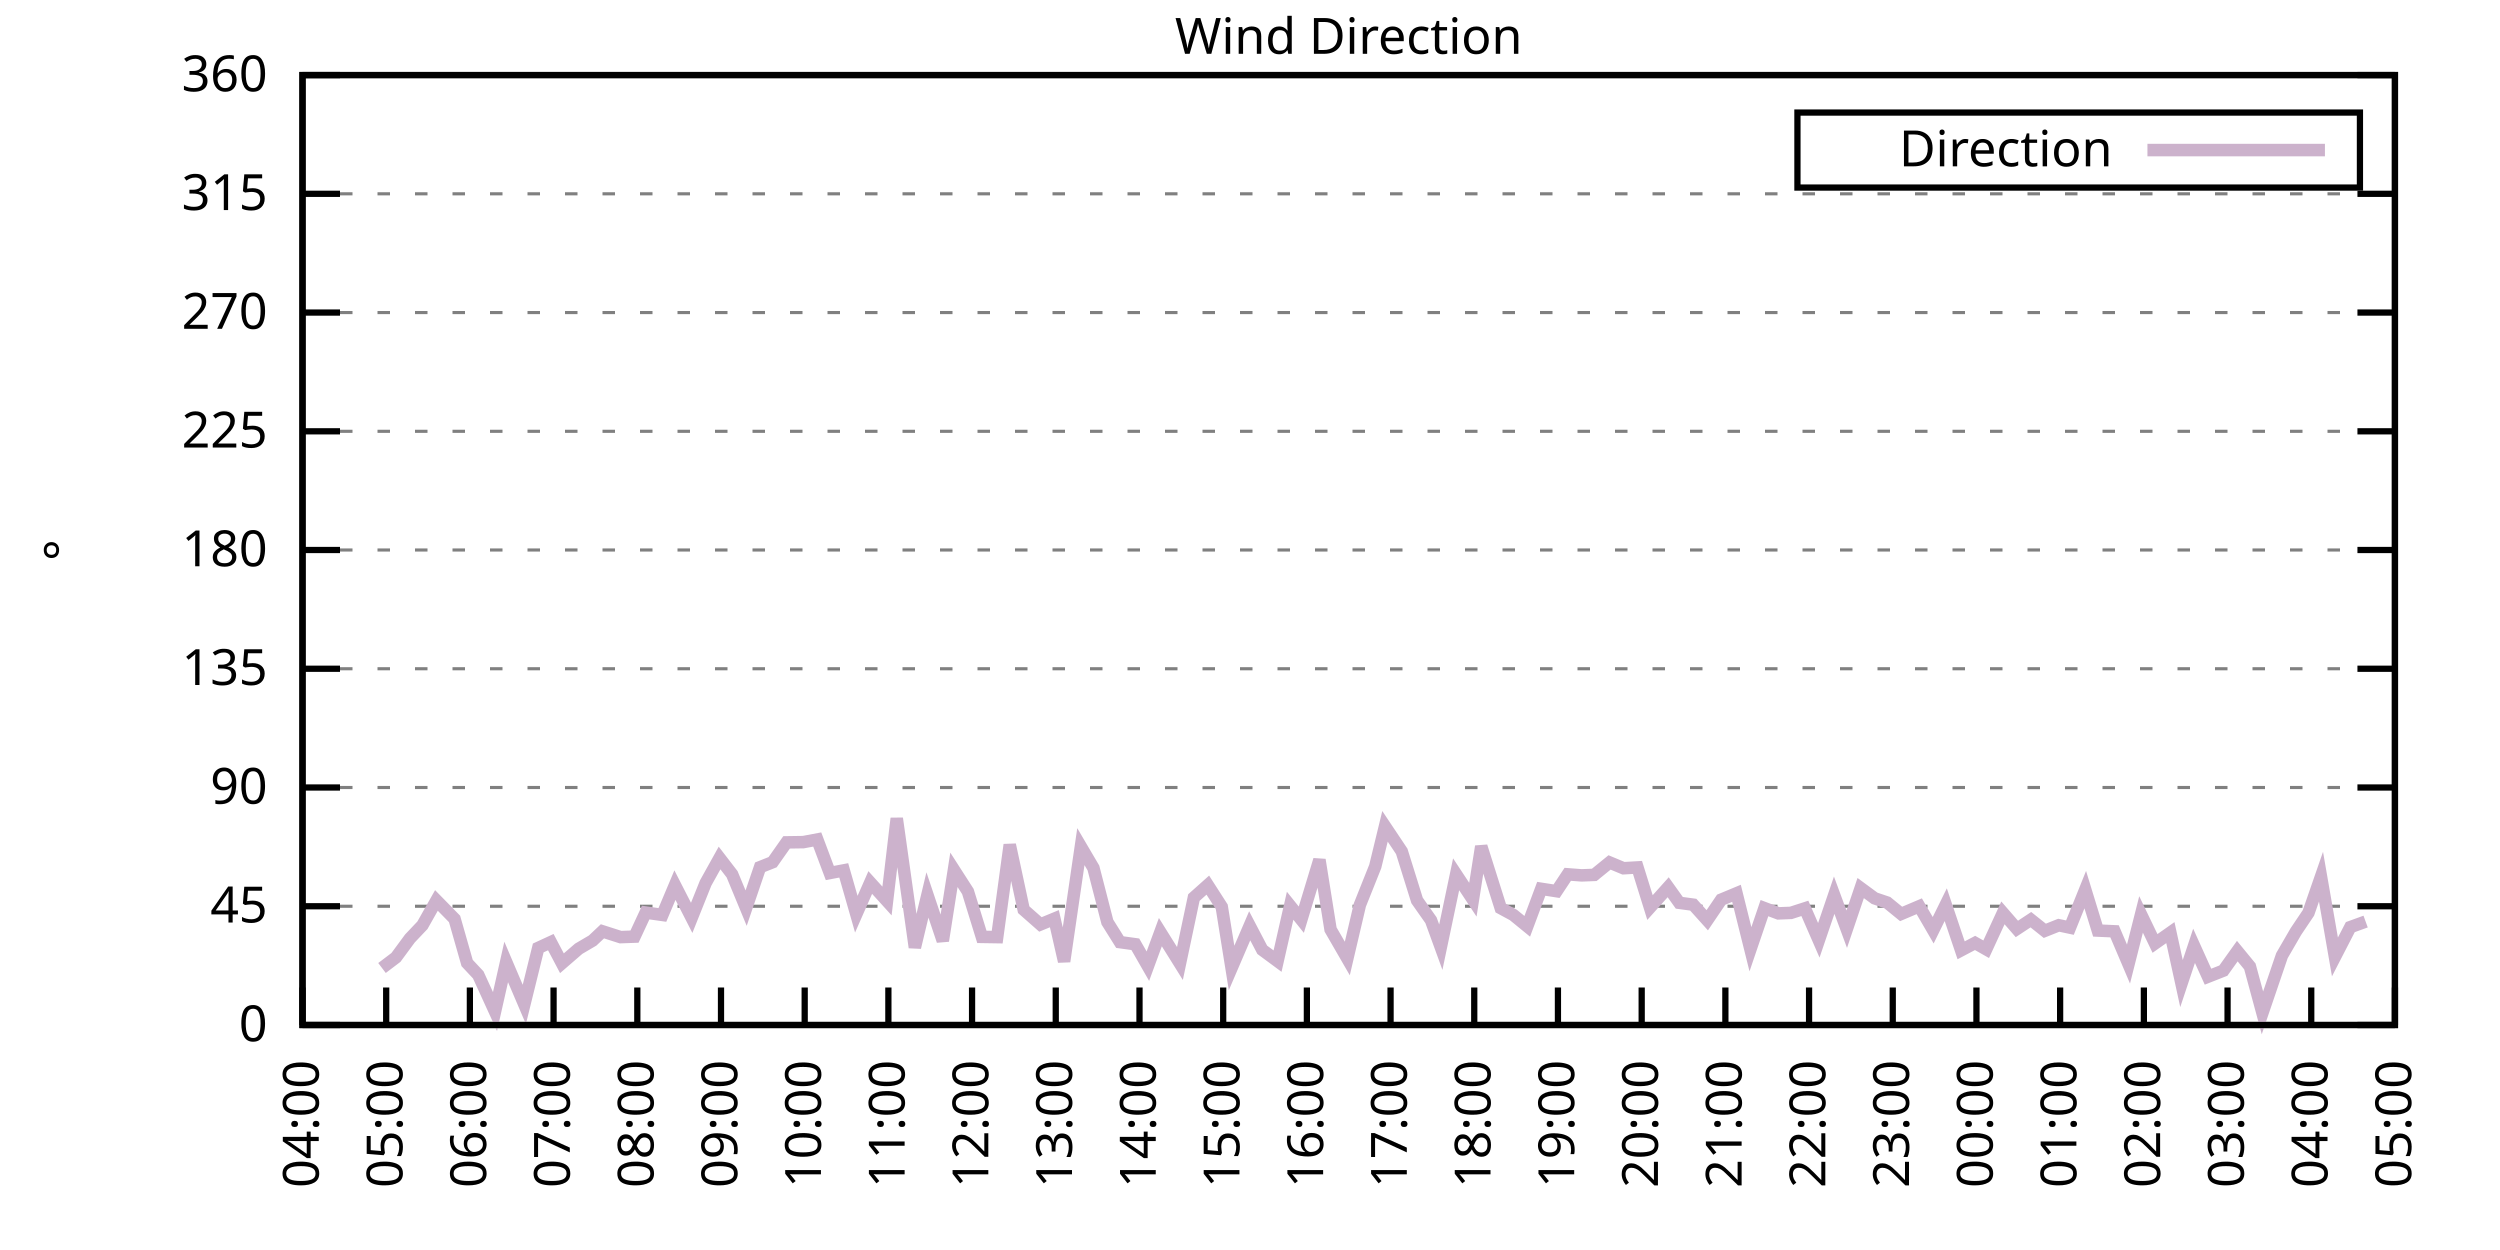
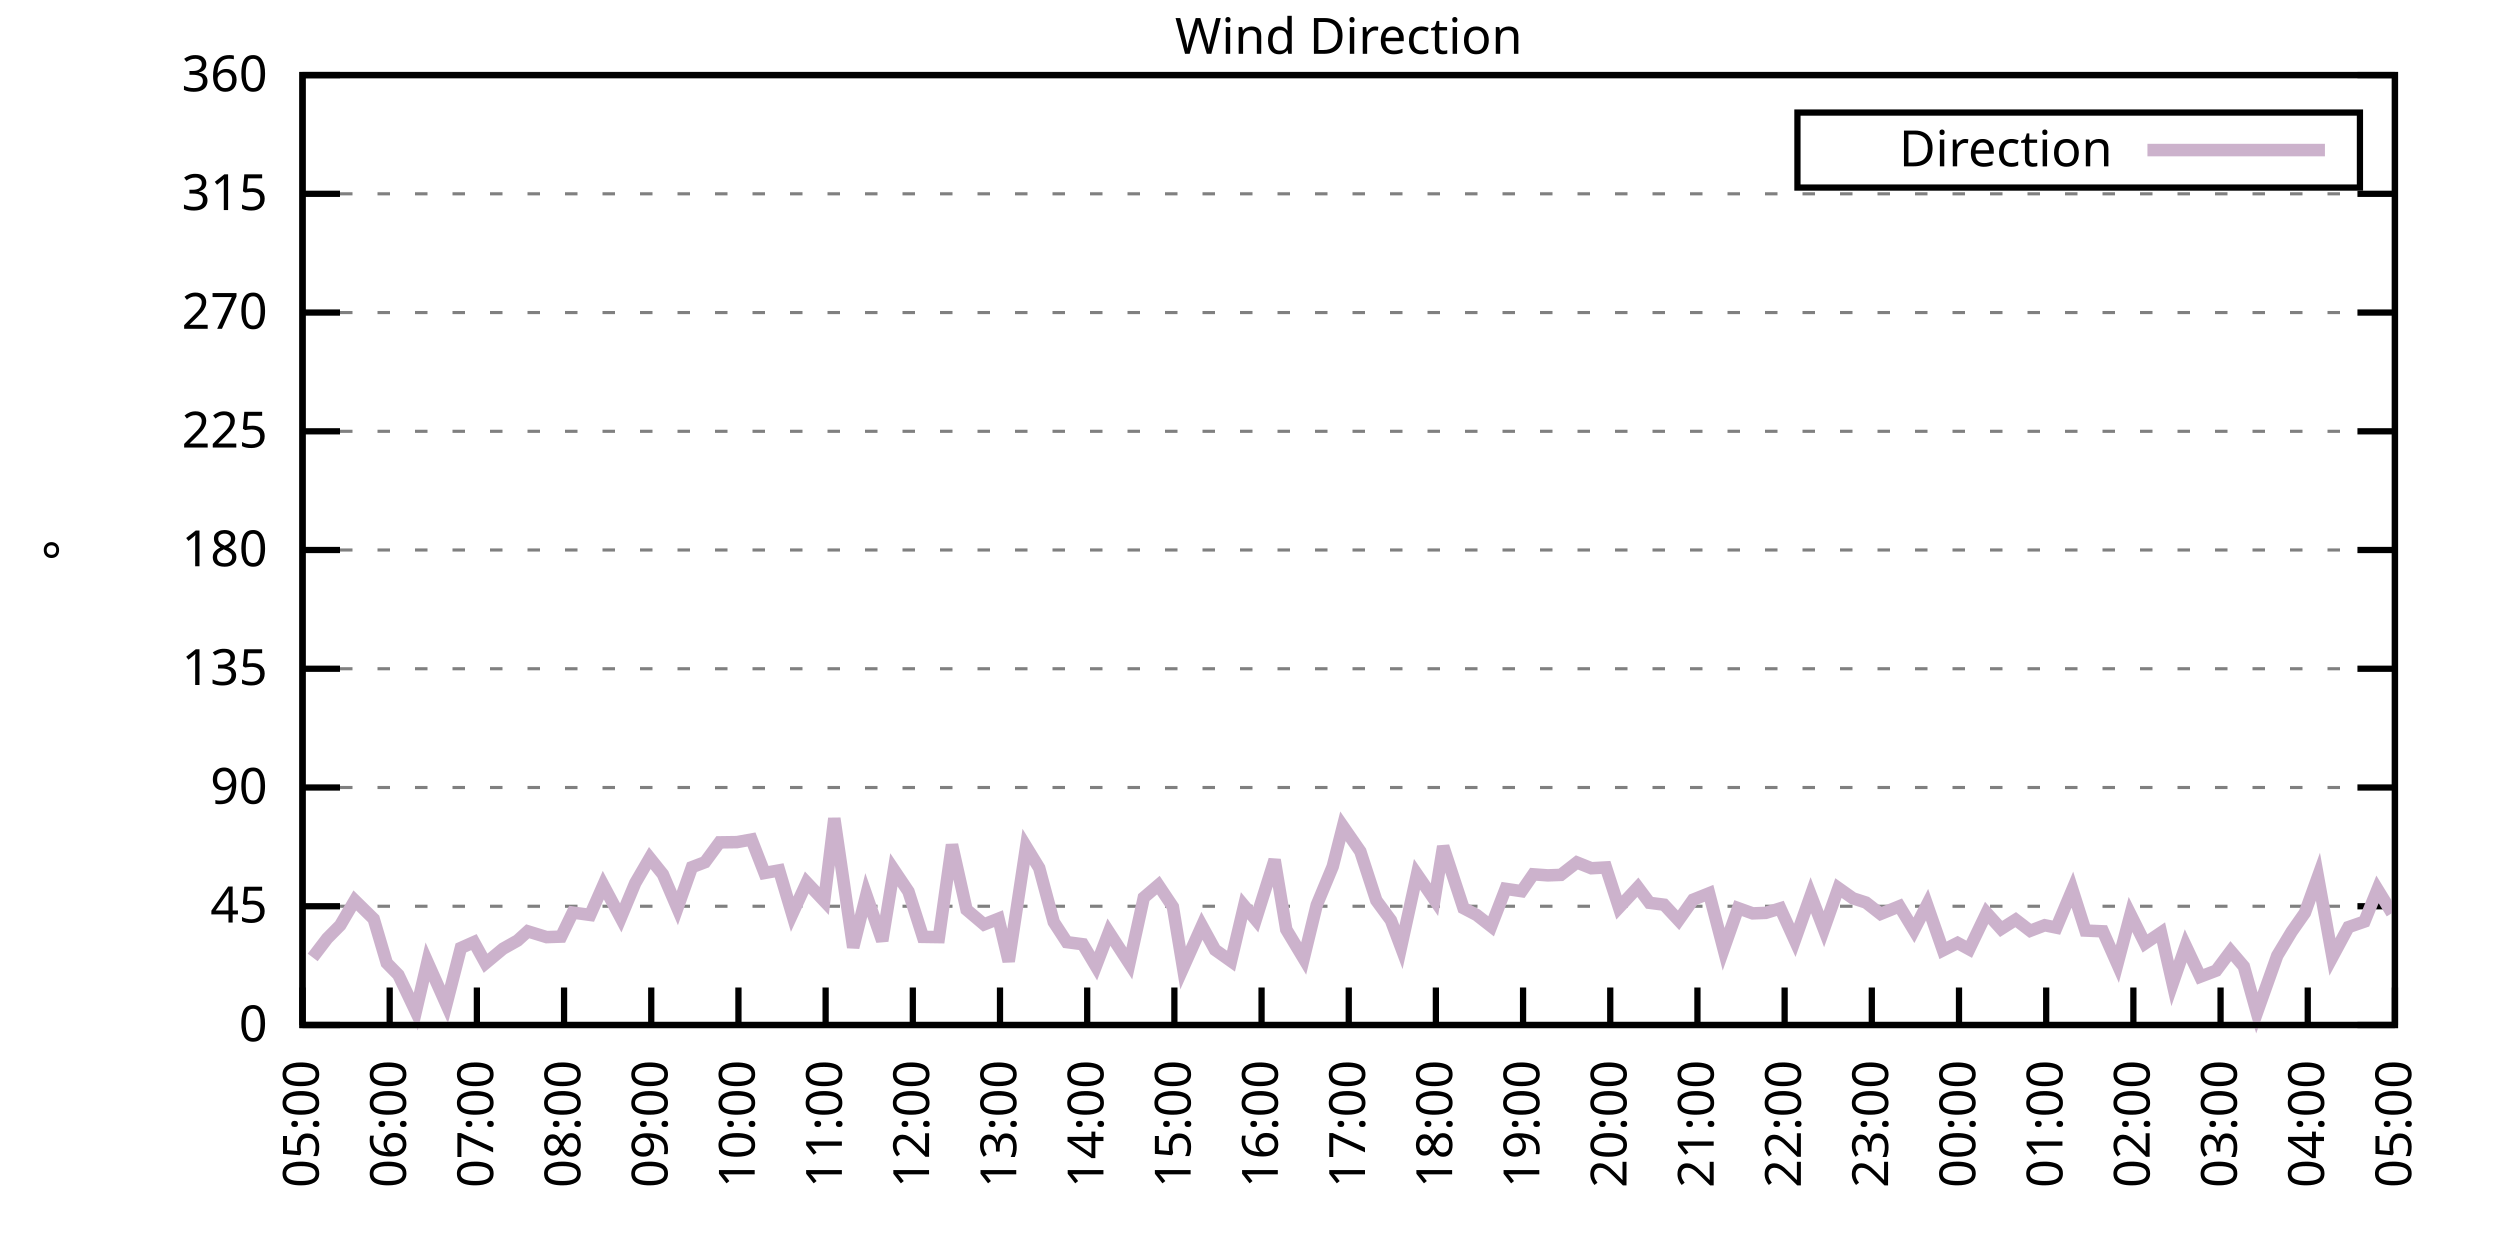
<svg xmlns="http://www.w3.org/2000/svg" xmlns:xlink="http://www.w3.org/1999/xlink" width="400" height="200" viewBox="0 0 400 200">
  <g id="gnuplot_canvas">
    <rect x="0" y="0" width="400" height="200" fill="none" />
    <defs>
      <circle id="gpDot" r="0.5" stroke-width="0.5" stroke="currentColor" />
      <path id="gpPt0" stroke-width="0.333" stroke="currentColor" d="M-1,0 h2 M0,-1 v2" />
      <path id="gpPt1" stroke-width="0.333" stroke="currentColor" d="M-1,-1 L1,1 M1,-1 L-1,1" />
      <path id="gpPt2" stroke-width="0.333" stroke="currentColor" d="M-1,0 L1,0 M0,-1 L0,1 M-1,-1 L1,1 M-1,1 L1,-1" />
      <rect id="gpPt3" stroke-width="0.333" stroke="currentColor" x="-1" y="-1" width="2" height="2" />
      <rect id="gpPt4" stroke-width="0.333" stroke="currentColor" fill="currentColor" x="-1" y="-1" width="2" height="2" />
      <circle id="gpPt5" stroke-width="0.333" stroke="currentColor" cx="0" cy="0" r="1" />
      <use xlink:href="#gpPt5" id="gpPt6" fill="currentColor" stroke="none" />
      <path id="gpPt7" stroke-width="0.333" stroke="currentColor" d="M0,-1.33 L-1.33,0.67 L1.33,0.67 z" />
      <use xlink:href="#gpPt7" id="gpPt8" fill="currentColor" stroke="none" />
      <use xlink:href="#gpPt7" id="gpPt9" stroke="currentColor" transform="rotate(180)" />
      <use xlink:href="#gpPt9" id="gpPt10" fill="currentColor" stroke="none" />
      <use xlink:href="#gpPt3" id="gpPt11" stroke="currentColor" transform="rotate(45)" />
      <use xlink:href="#gpPt11" id="gpPt12" fill="currentColor" stroke="none" />
      <path id="gpPt13" stroke-width="0.333" stroke="currentColor" d="M0,1.330 L1.265,0.411 L0.782,-1.067 L-0.782,-1.076 L-1.265,0.411 z" />
      <use xlink:href="#gpPt13" id="gpPt14" fill="currentColor" stroke="none" />
      <filter id="textbox" filterUnits="objectBoundingBox" x="0" y="0" height="1" width="1">
        <feFlood flood-color="white" flood-opacity="1" result="bgnd" />
        <feComposite in="SourceGraphic" in2="bgnd" operator="atop" />
      </filter>
      <filter id="greybox" filterUnits="objectBoundingBox" x="0" y="0" height="1" width="1">
        <feFlood flood-color="lightgrey" flood-opacity="1" result="grey" />
        <feComposite in="SourceGraphic" in2="grey" operator="atop" />
      </filter>
    </defs>
    <g fill="none" color="white" stroke="currentColor" stroke-width="1.00" stroke-linecap="butt" stroke-linejoin="miter">
</g>
    <g fill="none" color="black" stroke="currentColor" stroke-width="1.00" stroke-linecap="butt" stroke-linejoin="miter">
      <g stroke="none" shape-rendering="crispEdges">
        <polygon fill="rgb(255, 255, 255)" points="48.40,164.00 383.18,164.00 383.18,12.02 48.40,12.02 " />
      </g>
    </g>
    <g fill="none" color="black" stroke="currentColor" stroke-width="1.00" stroke-linecap="butt" stroke-linejoin="miter">
</g>
    <g fill="none" color="black" stroke="black" stroke-width="0.50" stroke-linecap="butt" stroke-linejoin="miter">
</g>
    <g fill="none" color="gray" stroke="currentColor" stroke-width="0.50" stroke-linecap="butt" stroke-linejoin="miter">
      <path stroke="gray" stroke-dasharray="2,4" class="gridline" d="M48.40,164.00 L383.19,164.00  " />
    </g>
    <g fill="none" color="gray" stroke="gray" stroke-width="1.00" stroke-linecap="butt" stroke-linejoin="miter">
</g>
    <g fill="none" color="black" stroke="currentColor" stroke-width="1.00" stroke-linecap="butt" stroke-linejoin="miter">
      <path stroke="black" d="M48.40,164.00 L54.40,164.00 M383.19,164.00 L377.19,164.00  " />
      <g transform="translate(42.80,166.60)" stroke="none" fill="black" font-family="Sans" font-size="8.00" text-anchor="end">
        <text>
          <tspan font-family="Sans"> 0</tspan>
        </text>
      </g>
    </g>
    <g fill="none" color="black" stroke="currentColor" stroke-width="1.00" stroke-linecap="butt" stroke-linejoin="miter">
</g>
    <g fill="none" color="black" stroke="black" stroke-width="0.50" stroke-linecap="butt" stroke-linejoin="miter">
</g>
    <g fill="none" color="gray" stroke="currentColor" stroke-width="0.50" stroke-linecap="butt" stroke-linejoin="miter">
      <path stroke="gray" stroke-dasharray="2,4" class="gridline" d="M48.40,145.00 L383.19,145.00  " />
    </g>
    <g fill="none" color="gray" stroke="gray" stroke-width="1.00" stroke-linecap="butt" stroke-linejoin="miter">
</g>
    <g fill="none" color="black" stroke="currentColor" stroke-width="1.00" stroke-linecap="butt" stroke-linejoin="miter">
      <path stroke="black" d="M48.40,145.00 L54.40,145.00 M383.19,145.00 L377.19,145.00  " />
      <g transform="translate(42.80,147.60)" stroke="none" fill="black" font-family="Sans" font-size="8.00" text-anchor="end">
        <text>
          <tspan font-family="Sans"> 45</tspan>
        </text>
      </g>
    </g>
    <g fill="none" color="black" stroke="currentColor" stroke-width="1.00" stroke-linecap="butt" stroke-linejoin="miter">
</g>
    <g fill="none" color="black" stroke="black" stroke-width="0.50" stroke-linecap="butt" stroke-linejoin="miter">
</g>
    <g fill="none" color="gray" stroke="currentColor" stroke-width="0.50" stroke-linecap="butt" stroke-linejoin="miter">
      <path stroke="gray" stroke-dasharray="2,4" class="gridline" d="M48.40,126.00 L383.19,126.00  " />
    </g>
    <g fill="none" color="gray" stroke="gray" stroke-width="1.00" stroke-linecap="butt" stroke-linejoin="miter">
</g>
    <g fill="none" color="black" stroke="currentColor" stroke-width="1.00" stroke-linecap="butt" stroke-linejoin="miter">
      <path stroke="black" d="M48.40,126.00 L54.40,126.00 M383.19,126.00 L377.19,126.00  " />
      <g transform="translate(42.80,128.60)" stroke="none" fill="black" font-family="Sans" font-size="8.00" text-anchor="end">
        <text>
          <tspan font-family="Sans"> 90</tspan>
        </text>
      </g>
    </g>
    <g fill="none" color="black" stroke="currentColor" stroke-width="1.00" stroke-linecap="butt" stroke-linejoin="miter">
</g>
    <g fill="none" color="black" stroke="black" stroke-width="0.50" stroke-linecap="butt" stroke-linejoin="miter">
</g>
    <g fill="none" color="gray" stroke="currentColor" stroke-width="0.50" stroke-linecap="butt" stroke-linejoin="miter">
      <path stroke="gray" stroke-dasharray="2,4" class="gridline" d="M48.40,107.00 L383.19,107.00  " />
    </g>
    <g fill="none" color="gray" stroke="gray" stroke-width="1.00" stroke-linecap="butt" stroke-linejoin="miter">
</g>
    <g fill="none" color="black" stroke="currentColor" stroke-width="1.00" stroke-linecap="butt" stroke-linejoin="miter">
      <path stroke="black" d="M48.40,107.00 L54.40,107.00 M383.19,107.00 L377.19,107.00  " />
      <g transform="translate(42.80,109.60)" stroke="none" fill="black" font-family="Sans" font-size="8.00" text-anchor="end">
        <text>
          <tspan font-family="Sans"> 135</tspan>
        </text>
      </g>
    </g>
    <g fill="none" color="black" stroke="currentColor" stroke-width="1.00" stroke-linecap="butt" stroke-linejoin="miter">
</g>
    <g fill="none" color="black" stroke="black" stroke-width="0.50" stroke-linecap="butt" stroke-linejoin="miter">
</g>
    <g fill="none" color="gray" stroke="currentColor" stroke-width="0.50" stroke-linecap="butt" stroke-linejoin="miter">
      <path stroke="gray" stroke-dasharray="2,4" class="gridline" d="M48.40,88.00 L383.19,88.00  " />
    </g>
    <g fill="none" color="gray" stroke="gray" stroke-width="1.00" stroke-linecap="butt" stroke-linejoin="miter">
</g>
    <g fill="none" color="black" stroke="currentColor" stroke-width="1.00" stroke-linecap="butt" stroke-linejoin="miter">
      <path stroke="black" d="M48.40,88.00 L54.40,88.00 M383.19,88.00 L377.19,88.00  " />
      <g transform="translate(42.80,90.60)" stroke="none" fill="black" font-family="Sans" font-size="8.00" text-anchor="end">
        <text>
          <tspan font-family="Sans"> 180</tspan>
        </text>
      </g>
    </g>
    <g fill="none" color="black" stroke="currentColor" stroke-width="1.00" stroke-linecap="butt" stroke-linejoin="miter">
</g>
    <g fill="none" color="black" stroke="black" stroke-width="0.50" stroke-linecap="butt" stroke-linejoin="miter">
</g>
    <g fill="none" color="gray" stroke="currentColor" stroke-width="0.50" stroke-linecap="butt" stroke-linejoin="miter">
      <path stroke="gray" stroke-dasharray="2,4" class="gridline" d="M48.40,69.01 L383.19,69.01  " />
    </g>
    <g fill="none" color="gray" stroke="gray" stroke-width="1.00" stroke-linecap="butt" stroke-linejoin="miter">
</g>
    <g fill="none" color="black" stroke="currentColor" stroke-width="1.00" stroke-linecap="butt" stroke-linejoin="miter">
      <path stroke="black" d="M48.40,69.01 L54.40,69.01 M383.19,69.01 L377.19,69.01  " />
      <g transform="translate(42.80,71.61)" stroke="none" fill="black" font-family="Sans" font-size="8.00" text-anchor="end">
        <text>
          <tspan font-family="Sans"> 225</tspan>
        </text>
      </g>
    </g>
    <g fill="none" color="black" stroke="currentColor" stroke-width="1.00" stroke-linecap="butt" stroke-linejoin="miter">
</g>
    <g fill="none" color="black" stroke="black" stroke-width="0.50" stroke-linecap="butt" stroke-linejoin="miter">
</g>
    <g fill="none" color="gray" stroke="currentColor" stroke-width="0.50" stroke-linecap="butt" stroke-linejoin="miter">
      <path stroke="gray" stroke-dasharray="2,4" class="gridline" d="M48.40,50.01 L383.19,50.01  " />
    </g>
    <g fill="none" color="gray" stroke="gray" stroke-width="1.00" stroke-linecap="butt" stroke-linejoin="miter">
</g>
    <g fill="none" color="black" stroke="currentColor" stroke-width="1.00" stroke-linecap="butt" stroke-linejoin="miter">
      <path stroke="black" d="M48.40,50.01 L54.40,50.01 M383.19,50.01 L377.19,50.01  " />
      <g transform="translate(42.80,52.61)" stroke="none" fill="black" font-family="Sans" font-size="8.00" text-anchor="end">
        <text>
          <tspan font-family="Sans"> 270</tspan>
        </text>
      </g>
    </g>
    <g fill="none" color="black" stroke="currentColor" stroke-width="1.00" stroke-linecap="butt" stroke-linejoin="miter">
</g>
    <g fill="none" color="black" stroke="black" stroke-width="0.50" stroke-linecap="butt" stroke-linejoin="miter">
</g>
    <g fill="none" color="gray" stroke="currentColor" stroke-width="0.50" stroke-linecap="butt" stroke-linejoin="miter">
      <path stroke="gray" stroke-dasharray="2,4" class="gridline" d="M48.40,31.01 L383.19,31.01  " />
    </g>
    <g fill="none" color="gray" stroke="gray" stroke-width="1.00" stroke-linecap="butt" stroke-linejoin="miter">
</g>
    <g fill="none" color="black" stroke="currentColor" stroke-width="1.00" stroke-linecap="butt" stroke-linejoin="miter">
      <path stroke="black" d="M48.40,31.01 L54.40,31.01 M383.19,31.01 L377.19,31.01  " />
      <g transform="translate(42.80,33.61)" stroke="none" fill="black" font-family="Sans" font-size="8.00" text-anchor="end">
        <text>
          <tspan font-family="Sans"> 315</tspan>
        </text>
      </g>
    </g>
    <g fill="none" color="black" stroke="currentColor" stroke-width="1.00" stroke-linecap="butt" stroke-linejoin="miter">
</g>
    <g fill="none" color="black" stroke="black" stroke-width="0.50" stroke-linecap="butt" stroke-linejoin="miter">
</g>
    <g fill="none" color="gray" stroke="currentColor" stroke-width="0.50" stroke-linecap="butt" stroke-linejoin="miter">
      <path stroke="gray" stroke-dasharray="2,4" class="gridline" d="M48.40,12.01 L383.19,12.01  " />
    </g>
    <g fill="none" color="gray" stroke="gray" stroke-width="1.00" stroke-linecap="butt" stroke-linejoin="miter">
</g>
    <g fill="none" color="black" stroke="currentColor" stroke-width="1.00" stroke-linecap="butt" stroke-linejoin="miter">
      <path stroke="black" d="M48.40,12.01 L54.40,12.01 M383.19,12.01 L377.19,12.01  " />
      <g transform="translate(42.80,14.61)" stroke="none" fill="black" font-family="Sans" font-size="8.00" text-anchor="end">
        <text>
          <tspan font-family="Sans"> 360</tspan>
        </text>
      </g>
    </g>
    <g fill="none" color="black" stroke="currentColor" stroke-width="1.00" stroke-linecap="butt" stroke-linejoin="miter">
      <path stroke="black" d="M48.40,164.00 L48.40,158.00  " />
      <g transform="translate(51.00,169.60) rotate(270.00)" stroke="none" fill="black" font-family="Sans" font-size="8.00" text-anchor="end">
        <text>
-           <tspan font-family="Sans">04:00</tspan>
-         </text>
-       </g>
-     </g>
-     <g fill="none" color="black" stroke="currentColor" stroke-width="1.00" stroke-linecap="butt" stroke-linejoin="miter">
-       <path stroke="black" d="M61.79,164.00 L61.79,158.00  " />
-       <g transform="translate(64.39,169.60) rotate(270.00)" stroke="none" fill="black" font-family="Sans" font-size="8.00" text-anchor="end">
-         <text>
          <tspan font-family="Sans">05:00</tspan>
        </text>
      </g>
    </g>
    <g fill="none" color="black" stroke="currentColor" stroke-width="1.00" stroke-linecap="butt" stroke-linejoin="miter">
-       <path stroke="black" d="M75.18,164.00 L75.18,158.00  " />
-       <g transform="translate(77.78,169.60) rotate(270.00)" stroke="none" fill="black" font-family="Sans" font-size="8.00" text-anchor="end">
+       <path stroke="black" d="M62.35,164.00 L62.35,158.00  " />
+       <g transform="translate(64.95,169.60) rotate(270.00)" stroke="none" fill="black" font-family="Sans" font-size="8.00" text-anchor="end">
        <text>
          <tspan font-family="Sans">06:00</tspan>
        </text>
      </g>
    </g>
    <g fill="none" color="black" stroke="currentColor" stroke-width="1.00" stroke-linecap="butt" stroke-linejoin="miter">
-       <path stroke="black" d="M88.57,164.00 L88.57,158.00  " />
-       <g transform="translate(91.17,169.60) rotate(270.00)" stroke="none" fill="black" font-family="Sans" font-size="8.00" text-anchor="end">
+       <path stroke="black" d="M76.30,164.00 L76.30,158.00  " />
+       <g transform="translate(78.90,169.60) rotate(270.00)" stroke="none" fill="black" font-family="Sans" font-size="8.00" text-anchor="end">
        <text>
          <tspan font-family="Sans">07:00</tspan>
        </text>
      </g>
    </g>
    <g fill="none" color="black" stroke="currentColor" stroke-width="1.00" stroke-linecap="butt" stroke-linejoin="miter">
-       <path stroke="black" d="M101.97,164.00 L101.97,158.00  " />
-       <g transform="translate(104.57,169.60) rotate(270.00)" stroke="none" fill="black" font-family="Sans" font-size="8.00" text-anchor="end">
+       <path stroke="black" d="M90.25,164.00 L90.25,158.00  " />
+       <g transform="translate(92.85,169.60) rotate(270.00)" stroke="none" fill="black" font-family="Sans" font-size="8.00" text-anchor="end">
        <text>
          <tspan font-family="Sans">08:00</tspan>
        </text>
      </g>
    </g>
    <g fill="none" color="black" stroke="currentColor" stroke-width="1.00" stroke-linecap="butt" stroke-linejoin="miter">
-       <path stroke="black" d="M115.36,164.00 L115.36,158.00  " />
-       <g transform="translate(117.96,169.60) rotate(270.00)" stroke="none" fill="black" font-family="Sans" font-size="8.00" text-anchor="end">
+       <path stroke="black" d="M104.20,164.00 L104.20,158.00  " />
+       <g transform="translate(106.80,169.60) rotate(270.00)" stroke="none" fill="black" font-family="Sans" font-size="8.00" text-anchor="end">
        <text>
          <tspan font-family="Sans">09:00</tspan>
        </text>
      </g>
    </g>
    <g fill="none" color="black" stroke="currentColor" stroke-width="1.00" stroke-linecap="butt" stroke-linejoin="miter">
-       <path stroke="black" d="M128.75,164.00 L128.75,158.00  " />
-       <g transform="translate(131.35,169.60) rotate(270.00)" stroke="none" fill="black" font-family="Sans" font-size="8.00" text-anchor="end">
+       <path stroke="black" d="M118.15,164.00 L118.15,158.00  " />
+       <g transform="translate(120.75,169.60) rotate(270.00)" stroke="none" fill="black" font-family="Sans" font-size="8.00" text-anchor="end">
        <text>
          <tspan font-family="Sans">10:00</tspan>
        </text>
      </g>
    </g>
    <g fill="none" color="black" stroke="currentColor" stroke-width="1.00" stroke-linecap="butt" stroke-linejoin="miter">
-       <path stroke="black" d="M142.14,164.00 L142.14,158.00  " />
-       <g transform="translate(144.74,169.60) rotate(270.00)" stroke="none" fill="black" font-family="Sans" font-size="8.00" text-anchor="end">
+       <path stroke="black" d="M132.10,164.00 L132.10,158.00  " />
+       <g transform="translate(134.70,169.60) rotate(270.00)" stroke="none" fill="black" font-family="Sans" font-size="8.00" text-anchor="end">
        <text>
          <tspan font-family="Sans">11:00</tspan>
        </text>
      </g>
    </g>
    <g fill="none" color="black" stroke="currentColor" stroke-width="1.00" stroke-linecap="butt" stroke-linejoin="miter">
-       <path stroke="black" d="M155.53,164.00 L155.53,158.00  " />
-       <g transform="translate(158.13,169.60) rotate(270.00)" stroke="none" fill="black" font-family="Sans" font-size="8.00" text-anchor="end">
+       <path stroke="black" d="M146.05,164.00 L146.05,158.00  " />
+       <g transform="translate(148.65,169.60) rotate(270.00)" stroke="none" fill="black" font-family="Sans" font-size="8.00" text-anchor="end">
        <text>
          <tspan font-family="Sans">12:00</tspan>
        </text>
      </g>
    </g>
    <g fill="none" color="black" stroke="currentColor" stroke-width="1.00" stroke-linecap="butt" stroke-linejoin="miter">
-       <path stroke="black" d="M168.92,164.00 L168.92,158.00  " />
-       <g transform="translate(171.52,169.60) rotate(270.00)" stroke="none" fill="black" font-family="Sans" font-size="8.00" text-anchor="end">
+       <path stroke="black" d="M160.00,164.00 L160.00,158.00  " />
+       <g transform="translate(162.60,169.60) rotate(270.00)" stroke="none" fill="black" font-family="Sans" font-size="8.00" text-anchor="end">
        <text>
          <tspan font-family="Sans">13:00</tspan>
        </text>
      </g>
    </g>
    <g fill="none" color="black" stroke="currentColor" stroke-width="1.00" stroke-linecap="butt" stroke-linejoin="miter">
-       <path stroke="black" d="M182.32,164.00 L182.32,158.00  " />
-       <g transform="translate(184.92,169.60) rotate(270.00)" stroke="none" fill="black" font-family="Sans" font-size="8.00" text-anchor="end">
+       <path stroke="black" d="M173.95,164.00 L173.95,158.00  " />
+       <g transform="translate(176.55,169.60) rotate(270.00)" stroke="none" fill="black" font-family="Sans" font-size="8.00" text-anchor="end">
        <text>
          <tspan font-family="Sans">14:00</tspan>
        </text>
      </g>
    </g>
    <g fill="none" color="black" stroke="currentColor" stroke-width="1.00" stroke-linecap="butt" stroke-linejoin="miter">
-       <path stroke="black" d="M195.71,164.00 L195.71,158.00  " />
-       <g transform="translate(198.31,169.60) rotate(270.00)" stroke="none" fill="black" font-family="Sans" font-size="8.00" text-anchor="end">
+       <path stroke="black" d="M187.90,164.00 L187.90,158.00  " />
+       <g transform="translate(190.50,169.60) rotate(270.00)" stroke="none" fill="black" font-family="Sans" font-size="8.00" text-anchor="end">
        <text>
          <tspan font-family="Sans">15:00</tspan>
        </text>
      </g>
    </g>
    <g fill="none" color="black" stroke="currentColor" stroke-width="1.00" stroke-linecap="butt" stroke-linejoin="miter">
-       <path stroke="black" d="M209.10,164.00 L209.10,158.00  " />
-       <g transform="translate(211.70,169.60) rotate(270.00)" stroke="none" fill="black" font-family="Sans" font-size="8.00" text-anchor="end">
+       <path stroke="black" d="M201.85,164.00 L201.85,158.00  " />
+       <g transform="translate(204.45,169.60) rotate(270.00)" stroke="none" fill="black" font-family="Sans" font-size="8.00" text-anchor="end">
        <text>
          <tspan font-family="Sans">16:00</tspan>
        </text>
      </g>
    </g>
    <g fill="none" color="black" stroke="currentColor" stroke-width="1.00" stroke-linecap="butt" stroke-linejoin="miter">
-       <path stroke="black" d="M222.49,164.00 L222.49,158.00  " />
-       <g transform="translate(225.09,169.60) rotate(270.00)" stroke="none" fill="black" font-family="Sans" font-size="8.00" text-anchor="end">
+       <path stroke="black" d="M215.80,164.00 L215.80,158.00  " />
+       <g transform="translate(218.40,169.60) rotate(270.00)" stroke="none" fill="black" font-family="Sans" font-size="8.00" text-anchor="end">
        <text>
          <tspan font-family="Sans">17:00</tspan>
        </text>
      </g>
    </g>
    <g fill="none" color="black" stroke="currentColor" stroke-width="1.00" stroke-linecap="butt" stroke-linejoin="miter">
-       <path stroke="black" d="M235.88,164.00 L235.88,158.00  " />
-       <g transform="translate(238.48,169.60) rotate(270.00)" stroke="none" fill="black" font-family="Sans" font-size="8.00" text-anchor="end">
+       <path stroke="black" d="M229.74,164.00 L229.74,158.00  " />
+       <g transform="translate(232.34,169.60) rotate(270.00)" stroke="none" fill="black" font-family="Sans" font-size="8.00" text-anchor="end">
        <text>
          <tspan font-family="Sans">18:00</tspan>
        </text>
      </g>
    </g>
    <g fill="none" color="black" stroke="currentColor" stroke-width="1.00" stroke-linecap="butt" stroke-linejoin="miter">
-       <path stroke="black" d="M249.27,164.00 L249.27,158.00  " />
-       <g transform="translate(251.87,169.60) rotate(270.00)" stroke="none" fill="black" font-family="Sans" font-size="8.00" text-anchor="end">
+       <path stroke="black" d="M243.69,164.00 L243.69,158.00  " />
+       <g transform="translate(246.29,169.60) rotate(270.00)" stroke="none" fill="black" font-family="Sans" font-size="8.00" text-anchor="end">
        <text>
          <tspan font-family="Sans">19:00</tspan>
        </text>
      </g>
    </g>
    <g fill="none" color="black" stroke="currentColor" stroke-width="1.00" stroke-linecap="butt" stroke-linejoin="miter">
-       <path stroke="black" d="M262.67,164.00 L262.67,158.00  " />
-       <g transform="translate(265.27,169.60) rotate(270.00)" stroke="none" fill="black" font-family="Sans" font-size="8.00" text-anchor="end">
+       <path stroke="black" d="M257.64,164.00 L257.64,158.00  " />
+       <g transform="translate(260.24,169.60) rotate(270.00)" stroke="none" fill="black" font-family="Sans" font-size="8.00" text-anchor="end">
        <text>
          <tspan font-family="Sans">20:00</tspan>
        </text>
      </g>
    </g>
    <g fill="none" color="black" stroke="currentColor" stroke-width="1.00" stroke-linecap="butt" stroke-linejoin="miter">
-       <path stroke="black" d="M276.06,164.00 L276.06,158.00  " />
-       <g transform="translate(278.66,169.60) rotate(270.00)" stroke="none" fill="black" font-family="Sans" font-size="8.00" text-anchor="end">
+       <path stroke="black" d="M271.59,164.00 L271.59,158.00  " />
+       <g transform="translate(274.19,169.60) rotate(270.00)" stroke="none" fill="black" font-family="Sans" font-size="8.00" text-anchor="end">
        <text>
          <tspan font-family="Sans">21:00</tspan>
        </text>
      </g>
    </g>
    <g fill="none" color="black" stroke="currentColor" stroke-width="1.00" stroke-linecap="butt" stroke-linejoin="miter">
-       <path stroke="black" d="M289.45,164.00 L289.45,158.00  " />
-       <g transform="translate(292.05,169.60) rotate(270.00)" stroke="none" fill="black" font-family="Sans" font-size="8.00" text-anchor="end">
+       <path stroke="black" d="M285.54,164.00 L285.54,158.00  " />
+       <g transform="translate(288.14,169.60) rotate(270.00)" stroke="none" fill="black" font-family="Sans" font-size="8.00" text-anchor="end">
        <text>
          <tspan font-family="Sans">22:00</tspan>
        </text>
      </g>
    </g>
    <g fill="none" color="black" stroke="currentColor" stroke-width="1.00" stroke-linecap="butt" stroke-linejoin="miter">
-       <path stroke="black" d="M302.84,164.00 L302.84,158.00  " />
-       <g transform="translate(305.44,169.60) rotate(270.00)" stroke="none" fill="black" font-family="Sans" font-size="8.00" text-anchor="end">
+       <path stroke="black" d="M299.49,164.00 L299.49,158.00  " />
+       <g transform="translate(302.09,169.60) rotate(270.00)" stroke="none" fill="black" font-family="Sans" font-size="8.00" text-anchor="end">
        <text>
          <tspan font-family="Sans">23:00</tspan>
        </text>
      </g>
    </g>
    <g fill="none" color="black" stroke="currentColor" stroke-width="1.00" stroke-linecap="butt" stroke-linejoin="miter">
-       <path stroke="black" d="M316.23,164.00 L316.23,158.00  " />
-       <g transform="translate(318.83,169.60) rotate(270.00)" stroke="none" fill="black" font-family="Sans" font-size="8.00" text-anchor="end">
+       <path stroke="black" d="M313.44,164.00 L313.44,158.00  " />
+       <g transform="translate(316.04,169.60) rotate(270.00)" stroke="none" fill="black" font-family="Sans" font-size="8.00" text-anchor="end">
        <text>
          <tspan font-family="Sans">00:00</tspan>
        </text>
      </g>
    </g>
    <g fill="none" color="black" stroke="currentColor" stroke-width="1.00" stroke-linecap="butt" stroke-linejoin="miter">
-       <path stroke="black" d="M329.62,164.00 L329.62,158.00  " />
-       <g transform="translate(332.22,169.60) rotate(270.00)" stroke="none" fill="black" font-family="Sans" font-size="8.00" text-anchor="end">
+       <path stroke="black" d="M327.39,164.00 L327.39,158.00  " />
+       <g transform="translate(329.99,169.60) rotate(270.00)" stroke="none" fill="black" font-family="Sans" font-size="8.00" text-anchor="end">
        <text>
          <tspan font-family="Sans">01:00</tspan>
        </text>
      </g>
    </g>
    <g fill="none" color="black" stroke="currentColor" stroke-width="1.00" stroke-linecap="butt" stroke-linejoin="miter">
-       <path stroke="black" d="M343.02,164.00 L343.02,158.00  " />
-       <g transform="translate(345.62,169.60) rotate(270.00)" stroke="none" fill="black" font-family="Sans" font-size="8.00" text-anchor="end">
+       <path stroke="black" d="M341.34,164.00 L341.34,158.00  " />
+       <g transform="translate(343.94,169.60) rotate(270.00)" stroke="none" fill="black" font-family="Sans" font-size="8.00" text-anchor="end">
        <text>
          <tspan font-family="Sans">02:00</tspan>
        </text>
      </g>
    </g>
    <g fill="none" color="black" stroke="currentColor" stroke-width="1.00" stroke-linecap="butt" stroke-linejoin="miter">
-       <path stroke="black" d="M356.41,164.00 L356.41,158.00  " />
-       <g transform="translate(359.01,169.60) rotate(270.00)" stroke="none" fill="black" font-family="Sans" font-size="8.00" text-anchor="end">
+       <path stroke="black" d="M355.29,164.00 L355.29,158.00  " />
+       <g transform="translate(357.89,169.60) rotate(270.00)" stroke="none" fill="black" font-family="Sans" font-size="8.00" text-anchor="end">
        <text>
          <tspan font-family="Sans">03:00</tspan>
        </text>
      </g>
    </g>
    <g fill="none" color="black" stroke="currentColor" stroke-width="1.00" stroke-linecap="butt" stroke-linejoin="miter">
-       <path stroke="black" d="M369.80,164.00 L369.80,158.00  " />
-       <g transform="translate(372.40,169.60) rotate(270.00)" stroke="none" fill="black" font-family="Sans" font-size="8.00" text-anchor="end">
+       <path stroke="black" d="M369.24,164.00 L369.24,158.00  " />
+       <g transform="translate(371.84,169.60) rotate(270.00)" stroke="none" fill="black" font-family="Sans" font-size="8.00" text-anchor="end">
        <text>
          <tspan font-family="Sans">04:00</tspan>
        </text>
      </g>
    </g>
    <g fill="none" color="black" stroke="currentColor" stroke-width="1.00" stroke-linecap="butt" stroke-linejoin="miter">
      <path stroke="black" d="M383.19,164.00 L383.19,158.00  " />
      <g transform="translate(385.79,169.60) rotate(270.00)" stroke="none" fill="black" font-family="Sans" font-size="8.00" text-anchor="end">
        <text>
          <tspan font-family="Sans">05:00</tspan>
        </text>
      </g>
    </g>
    <g fill="none" color="black" stroke="currentColor" stroke-width="1.00" stroke-linecap="butt" stroke-linejoin="miter">
</g>
    <g fill="none" color="black" stroke="currentColor" stroke-width="1.00" stroke-linecap="butt" stroke-linejoin="miter">
      <path stroke="black" d="M48.40,12.01 L48.40,164.00 L383.19,164.00 L383.19,12.01 L48.40,12.01 Z  " />
    </g>
    <g fill="none" color="black" stroke="currentColor" stroke-width="1.00" stroke-linecap="butt" stroke-linejoin="miter">
</g>
    <g fill="none" color="black" stroke="currentColor" stroke-width="1.00" stroke-linecap="butt" stroke-linejoin="miter">
      <path stroke="black" d="M287.59,30.01 L287.59,18.01 L377.59,18.01 L377.59,30.01 L287.59,30.01 Z  " />
    </g>
    <g id="Wind_direction_plot_1">
      <g fill="none" color="white" stroke="black" stroke-width="2.00" stroke-linecap="butt" stroke-linejoin="miter">
</g>
      <g fill="none" color="black" stroke="currentColor" stroke-width="2.00" stroke-linecap="butt" stroke-linejoin="miter">
        <g transform="translate(337.99,26.61)" stroke="none" fill="black" font-family="Sans" font-size="8.00" text-anchor="end">
          <text>
            <tspan font-family="Sans">Direction</tspan>
          </text>
        </g>
      </g>
      <g fill="none" color="black" stroke="currentColor" stroke-width="2.00" stroke-linecap="butt" stroke-linejoin="miter">
-         <path stroke="rgb(204, 178, 204)" d="M343.59,24.01 L371.99,24.01 M61.12,154.88 L63.35,153.19 L65.59,150.15 L67.59,148.04 L69.83,144.07 L72.73,147.03   L74.74,154.08 L76.52,155.98 L79.20,161.85 L80.99,153.91 L83.89,160.71 L86.12,151.67 L88.13,150.74 L89.91,154.12   L92.59,151.80 L94.82,150.49 L96.39,149.01 L99.29,149.94 L101.52,149.86 L103.31,146.01 L105.98,146.39 L107.99,141.62   L110.67,146.86 L112.90,141.29 L115.13,137.28 L117.14,139.89 L119.38,145.30 L121.61,138.75 L123.62,137.95 L125.85,134.78   L128.53,134.74 L130.76,134.32 L132.77,139.68 L135.00,139.26 L137.01,146.27 L139.24,141.20 L141.92,144.16 L143.48,130.94   L146.38,151.59 L148.39,143.19 L150.85,150.53 L152.63,139.17 L154.86,142.64 L157.10,149.90 L159.55,149.94 L161.56,135.16   L163.79,145.55 L166.47,147.91 L168.70,146.99 L170.26,153.83 L172.94,135.46 L174.95,138.88 L177.18,147.53 L179.19,150.74   L181.65,151.08 L183.66,154.59 L185.66,149.14 L188.79,154.16 L191.02,143.61 L193.25,141.62 L195.48,145.09 L197.05,154.88   L199.95,148.13 L201.96,151.97 L204.41,153.78 L206.42,144.92 L208.21,147.15 L211.11,137.57 L212.89,148.72 L215.57,153.36   L217.58,144.79 L220.04,138.63 L221.60,132.21 L224.28,136.22 L226.73,144.07 L228.96,147.24 L230.53,151.55 L232.98,139.89   L235.66,143.95 L237.00,135.42 L240.12,145.30 L242.13,146.39 L244.36,148.21 L246.60,142.21 L249.05,142.59 L250.84,139.89   L253.07,140.06 L255.08,139.98 L257.53,137.99 L259.76,138.92 L262.00,138.79 L264.00,145.21 L266.91,141.96 L268.69,144.45   L270.92,144.75 L273.16,147.24 L275.39,143.95 L277.84,142.93 L280.07,151.88 L282.31,145.30 L284.54,146.14 L286.55,146.06   L288.78,145.34 L291.01,150.45 L293.47,143.23 L295.48,148.67 L297.71,142.09 L299.94,143.73 L301.95,144.41 L304.18,146.23   L307.08,145.00 L309.31,148.84 L311.32,144.75 L313.78,152.05 L316.01,150.87 L317.79,151.88 L320.47,146.06 L322.70,148.63   L324.94,147.15 L327.17,148.93 L329.40,148.04 L331.19,148.42 L333.64,142.34 L335.65,148.89 L338.33,149.01 L340.56,154.25   L342.57,146.31 L344.80,150.95 L347.26,149.22 L349.04,157.37 L351.05,151.33 L353.28,156.27 L355.74,155.30 L357.97,152.18   L359.98,154.63 L361.99,162.06 L365.11,152.90 L367.34,149.05 L369.35,146.06 L371.36,140.27 L373.59,153.11 L376.05,148.34   L378.50,147.45  " />
+         <path stroke="rgb(204, 178, 204)" d="M343.59,24.01 L371.99,24.01 M50.03,153.19 L52.35,150.15 L54.44,148.04 L56.77,144.07 L59.79,147.03 L61.88,154.08   L63.74,155.98 L66.53,161.85 L68.39,153.91 L71.42,160.71 L73.74,151.67 L75.83,150.74 L77.69,154.12 L80.48,151.80   L82.81,150.49 L84.44,149.01 L87.46,149.94 L89.78,149.86 L91.64,146.01 L94.43,146.39 L96.53,141.62 L99.32,146.86   L101.64,141.29 L103.97,137.28 L106.06,139.89 L108.38,145.30 L110.71,138.75 L112.80,137.95 L115.13,134.78 L117.92,134.74   L120.24,134.32 L122.33,139.68 L124.66,139.26 L126.75,146.27 L129.08,141.20 L131.87,144.16 L133.49,130.94 L136.51,151.59   L138.61,143.19 L141.16,150.53 L143.02,139.17 L145.35,142.64 L147.67,149.90 L150.23,149.94 L152.32,135.16 L154.65,145.55   L157.44,147.91 L159.76,146.99 L161.39,153.83 L164.18,135.46 L166.27,138.88 L168.60,147.53 L170.69,150.74 L173.25,151.08   L175.34,154.59 L177.43,149.14 L180.69,154.16 L183.01,143.61 L185.34,141.62 L187.66,145.09 L189.29,154.88 L192.31,148.13   L194.41,151.97 L196.96,153.78 L199.06,144.92 L200.92,147.15 L203.94,137.57 L205.80,148.72 L208.59,153.36 L210.68,144.79   L213.24,138.63 L214.87,132.21 L217.65,136.22 L220.21,144.07 L222.54,147.24 L224.16,151.55 L226.72,139.89 L229.51,143.95   L230.91,135.42 L234.16,145.30 L236.25,146.39 L238.58,148.21 L240.90,142.21 L243.46,142.59 L245.32,139.89 L247.65,140.06   L249.74,139.98 L252.30,137.99 L254.62,138.92 L256.95,138.79 L259.04,145.21 L262.06,141.96 L263.92,144.45 L266.25,144.75   L268.57,147.24 L270.90,143.95 L273.45,142.93 L275.78,151.88 L278.10,145.30 L280.43,146.14 L282.52,146.06 L284.85,145.34   L287.17,150.45 L289.73,143.23 L291.82,148.67 L294.15,142.09 L296.47,143.73 L298.56,144.41 L300.89,146.23 L303.91,145.00   L306.23,148.84 L308.33,144.75 L310.88,152.05 L313.21,150.87 L315.07,151.88 L317.86,146.06 L320.18,148.63 L322.51,147.15   L324.83,148.93 L327.16,148.04 L329.02,148.42 L331.58,142.34 L333.67,148.89 L336.46,149.01 L338.78,154.25 L340.88,146.31   L343.20,150.95 L345.76,149.22 L347.62,157.37 L349.71,151.33 L352.04,156.27 L354.59,155.30 L356.92,152.18 L359.01,154.63   L361.10,162.06 L364.36,152.90 L366.68,149.05 L368.78,146.06 L370.87,140.27 L373.19,153.11 L375.75,148.34 L378.31,147.45   L380.40,142.30 L382.73,146.10  " />
      </g>
    </g>
    <g fill="none" color="black" stroke="currentColor" stroke-width="2.00" stroke-linecap="butt" stroke-linejoin="miter">
</g>
    <g fill="none" color="black" stroke="black" stroke-width="1.00" stroke-linecap="butt" stroke-linejoin="miter">
</g>
    <g fill="none" color="black" stroke="currentColor" stroke-width="1.00" stroke-linecap="butt" stroke-linejoin="miter">
      <path stroke="black" d="M48.40,12.01 L48.40,164.00 L383.19,164.00 L383.19,12.01 L48.40,12.01 Z  " />
      <g transform="translate(12.80,88.01) rotate(270.00)" stroke="none" fill="black" font-family="Sans" font-size="8.00" text-anchor="middle">
        <text>
          <tspan font-family="Sans">°</tspan>
        </text>
      </g>
    </g>
    <g fill="none" color="black" stroke="currentColor" stroke-width="1.00" stroke-linecap="butt" stroke-linejoin="miter">
</g>
    <g fill="none" color="black" stroke="currentColor" stroke-width="1.00" stroke-linecap="butt" stroke-linejoin="miter">
      <g transform="translate(215.79,8.61)" stroke="none" fill="black" font-family="Sans" font-size="8.00" text-anchor="middle">
        <text>
          <tspan font-family="Sans">Wind Direction</tspan>
        </text>
      </g>
    </g>
    <g fill="none" color="black" stroke="currentColor" stroke-width="1.00" stroke-linecap="butt" stroke-linejoin="miter">
</g>
  </g>
</svg>
